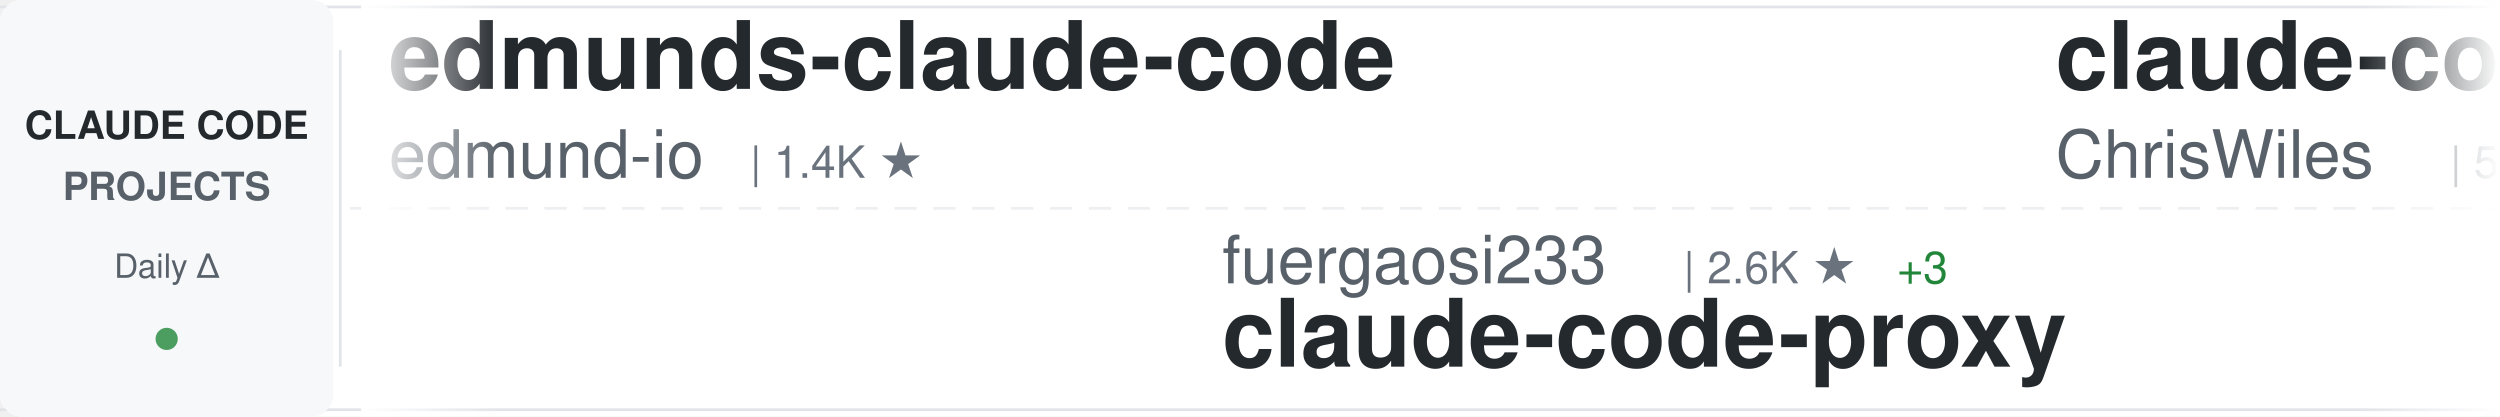
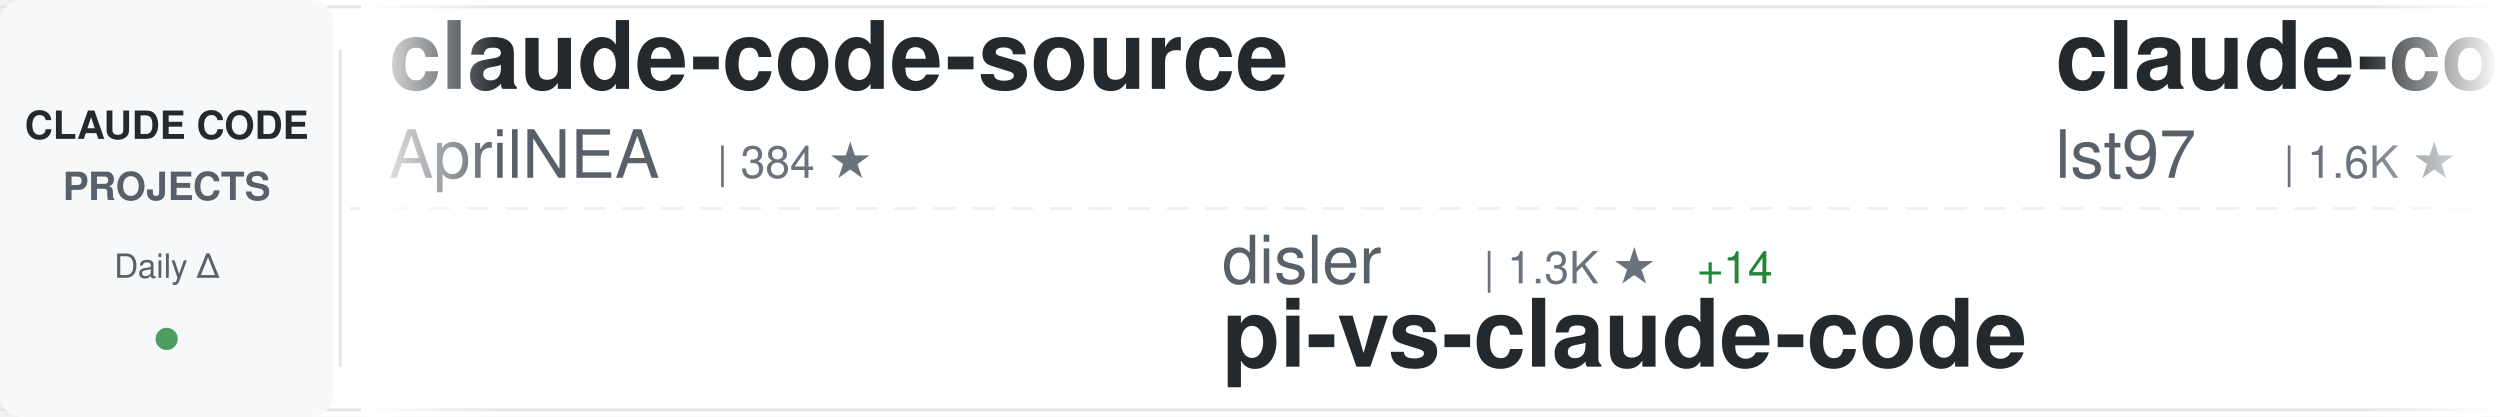
<svg xmlns="http://www.w3.org/2000/svg" width="900" height="150">
  <defs>
    <linearGradient id="awesomeLeftFade" x1="0%" y1="0%" x2="100%" y2="0%">
      <stop offset="0%" style="stop-color:#ffffff;stop-opacity:1" />
      <stop offset="100%" style="stop-color:#ffffff;stop-opacity:0" />
    </linearGradient>
    <linearGradient id="awesomeRightFade" x1="0%" y1="0%" x2="100%" y2="0%">
      <stop offset="0%" style="stop-color:#ffffff;stop-opacity:0" />
      <stop offset="100%" style="stop-color:#ffffff;stop-opacity:1" />
    </linearGradient>
  </defs>
  <rect width="900" height="150" fill="#ffffff" rx="8" />
  <rect x="0" y="2" width="900" height="1" fill="#e1e4e8" />
  <rect x="0" y="147" width="900" height="1" fill="#e1e4e8" />
  <line x1="0" y1="75" x2="900" y2="75" stroke="#e1e4e8" stroke-width="1" stroke-dasharray="8 6" opacity="0.6" />
  <rect x="0" y="0" width="120" height="150" fill="#f6f8fa" rx="8" />
  <text x="60" y="50" font-family="-apple-system, BlinkMacSystemFont, 'Segoe UI', Helvetica, Arial, sans-serif" font-size="14" font-weight="600" fill="#24292e" text-anchor="middle">CLAUDE CODE</text>
  <text x="60" y="72" font-family="-apple-system, BlinkMacSystemFont, 'Segoe UI', Helvetica, Arial, sans-serif" font-size="14" font-weight="600" fill="#586069" text-anchor="middle">PROJECTS</text>
  <text x="60" y="100" font-family="-apple-system, BlinkMacSystemFont, 'Segoe UI', Helvetica, Arial, sans-serif" font-size="12" font-weight="500" fill="#586069" text-anchor="middle">Daily Δ</text>
  <circle cx="60" cy="122" r="4" fill="#22863a" opacity="0.8" />
  <rect x="122" y="18" width="1" height="114" fill="#e1e4e8" />
  <clipPath id="awesomeTickerClip">
    <rect x="130" y="0" width="770" height="150" />
  </clipPath>
  <g clip-path="url(#awesomeTickerClip)">
    <g id="awesomeTickerItems">
      <animateTransform attributeName="transform" attributeType="XML" type="translate" from="0 0" to="-3000 0" dur="54s" repeatCount="indefinite" />
      <g transform="translate(0, 0)">
-         <text x="140" y="32" font-family="-apple-system, BlinkMacSystemFont, 'Segoe UI', Helvetica, Arial, sans-serif" font-size="34" font-weight="600" fill="#24292e">edmunds-claude-code</text>
-         <text x="140" y="64" font-family="-apple-system, BlinkMacSystemFont, 'Segoe UI', Helvetica, Arial, sans-serif" font-size="24" font-weight="400" fill="#586069">edmund-io</text>
-         <text x="270" y="64" font-family="-apple-system, BlinkMacSystemFont, 'Segoe UI', Helvetica, Arial, sans-serif" font-size="16" font-weight="500" fill="#6a737d">| 1.4K ★</text>
+         <text x="140" y="32" font-family="-apple-system, BlinkMacSystemFont, 'Segoe UI', Helvetica, Arial, sans-serif" font-size="34" font-weight="600" fill="#24292e">claude-code-source</text>
+         <text x="140" y="64" font-family="-apple-system, BlinkMacSystemFont, 'Segoe UI', Helvetica, Arial, sans-serif" font-size="24" font-weight="400" fill="#586069">AprilNEA</text>
+         <text x="258" y="64" font-family="-apple-system, BlinkMacSystemFont, 'Segoe UI', Helvetica, Arial, sans-serif" font-size="16" font-weight="500" fill="#6a737d">| 384 ★</text>
      </g>
      <g transform="translate(300, 0)">
-         <text x="140" y="102" font-family="-apple-system, BlinkMacSystemFont, 'Segoe UI', Helvetica, Arial, sans-serif" font-size="24" font-weight="400" fill="#586069">fuergaosi233</text>
-         <text x="306" y="102" font-family="-apple-system, BlinkMacSystemFont, 'Segoe UI', Helvetica, Arial, sans-serif" font-size="16" font-weight="500" fill="#6a737d">| 2.6K ★</text>
-         <text x="383" y="102" font-family="-apple-system, BlinkMacSystemFont, 'Segoe UI', Helvetica, Arial, sans-serif" font-size="16" font-weight="500" fill="#22863a"> +3</text>
-         <text x="140" y="132" font-family="-apple-system, BlinkMacSystemFont, 'Segoe UI', Helvetica, Arial, sans-serif" font-size="34" font-weight="600" fill="#24292e">claude-code-proxy</text>
+         <text x="140" y="102" font-family="-apple-system, BlinkMacSystemFont, 'Segoe UI', Helvetica, Arial, sans-serif" font-size="24" font-weight="400" fill="#586069">disler</text>
+         <text x="234" y="102" font-family="-apple-system, BlinkMacSystemFont, 'Segoe UI', Helvetica, Arial, sans-serif" font-size="16" font-weight="500" fill="#6a737d">| 1.3K ★</text>
+         <text x="311" y="102" font-family="-apple-system, BlinkMacSystemFont, 'Segoe UI', Helvetica, Arial, sans-serif" font-size="16" font-weight="500" fill="#22863a"> +14</text>
+         <text x="140" y="132" font-family="-apple-system, BlinkMacSystemFont, 'Segoe UI', Helvetica, Arial, sans-serif" font-size="34" font-weight="600" fill="#24292e">pi-vs-claude-code</text>
      </g>
      <g transform="translate(600, 0)">
-         <text x="140" y="32" font-family="-apple-system, BlinkMacSystemFont, 'Segoe UI', Helvetica, Arial, sans-serif" font-size="34" font-weight="600" fill="#24292e">claude-code-showcase</text>
-         <text x="140" y="64" font-family="-apple-system, BlinkMacSystemFont, 'Segoe UI', Helvetica, Arial, sans-serif" font-size="24" font-weight="400" fill="#586069">ChrisWiles</text>
-         <text x="282" y="64" font-family="-apple-system, BlinkMacSystemFont, 'Segoe UI', Helvetica, Arial, sans-serif" font-size="16" font-weight="500" fill="#6a737d">| 5.9K ★</text>
-         <text x="359" y="64" font-family="-apple-system, BlinkMacSystemFont, 'Segoe UI', Helvetica, Arial, sans-serif" font-size="16" font-weight="500" fill="#22863a"> +2</text>
+         <text x="140" y="32" font-family="-apple-system, BlinkMacSystemFont, 'Segoe UI', Helvetica, Arial, sans-serif" font-size="34" font-weight="600" fill="#24292e">claude-code-sub-agents</text>
+         <text x="140" y="64" font-family="-apple-system, BlinkMacSystemFont, 'Segoe UI', Helvetica, Arial, sans-serif" font-size="24" font-weight="400" fill="#586069">lst97</text>
+         <text x="222" y="64" font-family="-apple-system, BlinkMacSystemFont, 'Segoe UI', Helvetica, Arial, sans-serif" font-size="16" font-weight="500" fill="#6a737d">| 1.6K ★</text>
+         <text x="299" y="64" font-family="-apple-system, BlinkMacSystemFont, 'Segoe UI', Helvetica, Arial, sans-serif" font-size="16" font-weight="500" fill="#22863a"> +1</text>
      </g>
      <g transform="translate(900, 0)">
-         <text x="140" y="102" font-family="-apple-system, BlinkMacSystemFont, 'Segoe UI', Helvetica, Arial, sans-serif" font-size="24" font-weight="400" fill="#586069">Windy3f3f3f3f</text>
-         <text x="318" y="102" font-family="-apple-system, BlinkMacSystemFont, 'Segoe UI', Helvetica, Arial, sans-serif" font-size="16" font-weight="500" fill="#6a737d">| 1.3K ★</text>
-         <text x="395" y="102" font-family="-apple-system, BlinkMacSystemFont, 'Segoe UI', Helvetica, Arial, sans-serif" font-size="16" font-weight="500" fill="#22863a"> +5</text>
-         <text x="140" y="132" font-family="-apple-system, BlinkMacSystemFont, 'Segoe UI', Helvetica, Arial, sans-serif" font-size="34" font-weight="600" fill="#24292e">claude-code-from-scratch</text>
+         <text x="140" y="102" font-family="-apple-system, BlinkMacSystemFont, 'Segoe UI', Helvetica, Arial, sans-serif" font-size="24" font-weight="400" fill="#586069">musistudio</text>
+         <text x="282" y="102" font-family="-apple-system, BlinkMacSystemFont, 'Segoe UI', Helvetica, Arial, sans-serif" font-size="16" font-weight="500" fill="#6a737d">| 34.6K ★</text>
+         <text x="368" y="102" font-family="-apple-system, BlinkMacSystemFont, 'Segoe UI', Helvetica, Arial, sans-serif" font-size="16" font-weight="500" fill="#22863a"> +35</text>
+         <text x="140" y="132" font-family="-apple-system, BlinkMacSystemFont, 'Segoe UI', Helvetica, Arial, sans-serif" font-size="34" font-weight="600" fill="#24292e">claude-code-router</text>
      </g>
      <g transform="translate(1200, 0)">
-         <text x="140" y="32" font-family="-apple-system, BlinkMacSystemFont, 'Segoe UI', Helvetica, Arial, sans-serif" font-size="34" font-weight="600" fill="#24292e">Claude-Code</text>
-         <text x="140" y="64" font-family="-apple-system, BlinkMacSystemFont, 'Segoe UI', Helvetica, Arial, sans-serif" font-size="24" font-weight="400" fill="#586069">KPR111</text>
-         <text x="234" y="64" font-family="-apple-system, BlinkMacSystemFont, 'Segoe UI', Helvetica, Arial, sans-serif" font-size="16" font-weight="500" fill="#6a737d">| 18 ★</text>
+         <text x="140" y="32" font-family="-apple-system, BlinkMacSystemFont, 'Segoe UI', Helvetica, Arial, sans-serif" font-size="34" font-weight="600" fill="#24292e">claude-code-engineering</text>
+         <text x="140" y="64" font-family="-apple-system, BlinkMacSystemFont, 'Segoe UI', Helvetica, Arial, sans-serif" font-size="24" font-weight="400" fill="#586069">huangjia2019</text>
+         <text x="306" y="64" font-family="-apple-system, BlinkMacSystemFont, 'Segoe UI', Helvetica, Arial, sans-serif" font-size="16" font-weight="500" fill="#6a737d">| 746 ★</text>
+         <text x="374" y="64" font-family="-apple-system, BlinkMacSystemFont, 'Segoe UI', Helvetica, Arial, sans-serif" font-size="16" font-weight="500" fill="#22863a"> +4</text>
      </g>
      <g transform="translate(1500, 0)">
-         <text x="140" y="102" font-family="-apple-system, BlinkMacSystemFont, 'Segoe UI', Helvetica, Arial, sans-serif" font-size="24" font-weight="400" fill="#586069">luongnv89</text>
-         <text x="270" y="102" font-family="-apple-system, BlinkMacSystemFont, 'Segoe UI', Helvetica, Arial, sans-serif" font-size="16" font-weight="500" fill="#6a737d">| 34.7K ★</text>
-         <text x="356" y="102" font-family="-apple-system, BlinkMacSystemFont, 'Segoe UI', Helvetica, Arial, sans-serif" font-size="16" font-weight="500" fill="#22863a"> +81</text>
-         <text x="140" y="132" font-family="-apple-system, BlinkMacSystemFont, 'Segoe UI', Helvetica, Arial, sans-serif" font-size="34" font-weight="600" fill="#24292e">claude-howto</text>
+         <text x="140" y="102" font-family="-apple-system, BlinkMacSystemFont, 'Segoe UI', Helvetica, Arial, sans-serif" font-size="24" font-weight="400" fill="#586069">snarktank</text>
+         <text x="270" y="102" font-family="-apple-system, BlinkMacSystemFont, 'Segoe UI', Helvetica, Arial, sans-serif" font-size="16" font-weight="500" fill="#6a737d">| 19.8K ★</text>
+         <text x="356" y="102" font-family="-apple-system, BlinkMacSystemFont, 'Segoe UI', Helvetica, Arial, sans-serif" font-size="16" font-weight="500" fill="#22863a"> +31</text>
+         <text x="140" y="132" font-family="-apple-system, BlinkMacSystemFont, 'Segoe UI', Helvetica, Arial, sans-serif" font-size="34" font-weight="600" fill="#24292e">ralph</text>
      </g>
      <g transform="translate(1800, 0)">
-         <text x="140" y="32" font-family="-apple-system, BlinkMacSystemFont, 'Segoe UI', Helvetica, Arial, sans-serif" font-size="34" font-weight="600" fill="#24292e">claude-plugins-official</text>
-         <text x="140" y="64" font-family="-apple-system, BlinkMacSystemFont, 'Segoe UI', Helvetica, Arial, sans-serif" font-size="24" font-weight="400" fill="#586069">anthropics</text>
-         <text x="282" y="64" font-family="-apple-system, BlinkMacSystemFont, 'Segoe UI', Helvetica, Arial, sans-serif" font-size="16" font-weight="500" fill="#6a737d">| 29.0K ★</text>
-         <text x="368" y="64" font-family="-apple-system, BlinkMacSystemFont, 'Segoe UI', Helvetica, Arial, sans-serif" font-size="16" font-weight="500" fill="#22863a"> +180</text>
+         <text x="140" y="32" font-family="-apple-system, BlinkMacSystemFont, 'Segoe UI', Helvetica, Arial, sans-serif" font-size="34" font-weight="600" fill="#24292e">awesome-claude-code-suba...</text>
+         <text x="140" y="64" font-family="-apple-system, BlinkMacSystemFont, 'Segoe UI', Helvetica, Arial, sans-serif" font-size="24" font-weight="400" fill="#586069">VoltAgent</text>
+         <text x="270" y="64" font-family="-apple-system, BlinkMacSystemFont, 'Segoe UI', Helvetica, Arial, sans-serif" font-size="16" font-weight="500" fill="#6a737d">| 21.0K ★</text>
+         <text x="356" y="64" font-family="-apple-system, BlinkMacSystemFont, 'Segoe UI', Helvetica, Arial, sans-serif" font-size="16" font-weight="500" fill="#22863a"> +62</text>
      </g>
      <g transform="translate(2100, 0)">
-         <text x="140" y="102" font-family="-apple-system, BlinkMacSystemFont, 'Segoe UI', Helvetica, Arial, sans-serif" font-size="24" font-weight="400" fill="#586069">davila7</text>
-         <text x="246" y="102" font-family="-apple-system, BlinkMacSystemFont, 'Segoe UI', Helvetica, Arial, sans-serif" font-size="16" font-weight="500" fill="#6a737d">| 27.7K ★</text>
-         <text x="332" y="102" font-family="-apple-system, BlinkMacSystemFont, 'Segoe UI', Helvetica, Arial, sans-serif" font-size="16" font-weight="500" fill="#22863a"> +20</text>
-         <text x="140" y="132" font-family="-apple-system, BlinkMacSystemFont, 'Segoe UI', Helvetica, Arial, sans-serif" font-size="34" font-weight="600" fill="#24292e">claude-code-templates</text>
+         <text x="140" y="102" font-family="-apple-system, BlinkMacSystemFont, 'Segoe UI', Helvetica, Arial, sans-serif" font-size="24" font-weight="400" fill="#586069">oboard</text>
+         <text x="234" y="102" font-family="-apple-system, BlinkMacSystemFont, 'Segoe UI', Helvetica, Arial, sans-serif" font-size="16" font-weight="500" fill="#6a737d">| 3.2K ★</text>
+         <text x="311" y="102" font-family="-apple-system, BlinkMacSystemFont, 'Segoe UI', Helvetica, Arial, sans-serif" font-size="16" font-weight="500" fill="#22863a"> +5</text>
+         <text x="140" y="132" font-family="-apple-system, BlinkMacSystemFont, 'Segoe UI', Helvetica, Arial, sans-serif" font-size="34" font-weight="600" fill="#24292e">claude-code-rev</text>
      </g>
      <g transform="translate(2400, 0)">
-         <text x="140" y="32" font-family="-apple-system, BlinkMacSystemFont, 'Segoe UI', Helvetica, Arial, sans-serif" font-size="34" font-weight="600" fill="#24292e">collection-claude-code-s...</text>
-         <text x="140" y="64" font-family="-apple-system, BlinkMacSystemFont, 'Segoe UI', Helvetica, Arial, sans-serif" font-size="24" font-weight="400" fill="#586069">chauncygu</text>
-         <text x="270" y="64" font-family="-apple-system, BlinkMacSystemFont, 'Segoe UI', Helvetica, Arial, sans-serif" font-size="16" font-weight="500" fill="#6a737d">| 2.5K ★</text>
-         <text x="347" y="64" font-family="-apple-system, BlinkMacSystemFont, 'Segoe UI', Helvetica, Arial, sans-serif" font-size="16" font-weight="500" fill="#22863a"> +5</text>
+         <text x="140" y="32" font-family="-apple-system, BlinkMacSystemFont, 'Segoe UI', Helvetica, Arial, sans-serif" font-size="34" font-weight="600" fill="#24292e">claude-code-prompts</text>
+         <text x="140" y="64" font-family="-apple-system, BlinkMacSystemFont, 'Segoe UI', Helvetica, Arial, sans-serif" font-size="24" font-weight="400" fill="#586069">repowise-dev</text>
+         <text x="306" y="64" font-family="-apple-system, BlinkMacSystemFont, 'Segoe UI', Helvetica, Arial, sans-serif" font-size="16" font-weight="500" fill="#6a737d">| 1.1K ★</text>
+         <text x="383" y="64" font-family="-apple-system, BlinkMacSystemFont, 'Segoe UI', Helvetica, Arial, sans-serif" font-size="16" font-weight="500" fill="#22863a"> +2</text>
      </g>
      <g transform="translate(2700, 0)">
-         <text x="140" y="102" font-family="-apple-system, BlinkMacSystemFont, 'Segoe UI', Helvetica, Arial, sans-serif" font-size="24" font-weight="400" fill="#586069">snarktank</text>
-         <text x="270" y="102" font-family="-apple-system, BlinkMacSystemFont, 'Segoe UI', Helvetica, Arial, sans-serif" font-size="16" font-weight="500" fill="#6a737d">| 19.8K ★</text>
-         <text x="356" y="102" font-family="-apple-system, BlinkMacSystemFont, 'Segoe UI', Helvetica, Arial, sans-serif" font-size="16" font-weight="500" fill="#22863a"> +28</text>
-         <text x="140" y="132" font-family="-apple-system, BlinkMacSystemFont, 'Segoe UI', Helvetica, Arial, sans-serif" font-size="34" font-weight="600" fill="#24292e">ralph</text>
+         <text x="140" y="102" font-family="-apple-system, BlinkMacSystemFont, 'Segoe UI', Helvetica, Arial, sans-serif" font-size="24" font-weight="400" fill="#586069">pengchengneo</text>
+         <text x="306" y="102" font-family="-apple-system, BlinkMacSystemFont, 'Segoe UI', Helvetica, Arial, sans-serif" font-size="16" font-weight="500" fill="#6a737d">| 1.4K ★</text>
+         <text x="383" y="102" font-family="-apple-system, BlinkMacSystemFont, 'Segoe UI', Helvetica, Arial, sans-serif" font-size="16" font-weight="500" fill="#22863a"> +7</text>
+         <text x="140" y="132" font-family="-apple-system, BlinkMacSystemFont, 'Segoe UI', Helvetica, Arial, sans-serif" font-size="34" font-weight="600" fill="#24292e">Claude-Code</text>
      </g>
      <g transform="translate(3000, 0)">
-         <text x="140" y="32" font-family="-apple-system, BlinkMacSystemFont, 'Segoe UI', Helvetica, Arial, sans-serif" font-size="34" font-weight="600" fill="#24292e">edmunds-claude-code</text>
-         <text x="140" y="64" font-family="-apple-system, BlinkMacSystemFont, 'Segoe UI', Helvetica, Arial, sans-serif" font-size="24" font-weight="400" fill="#586069">edmund-io</text>
-         <text x="270" y="64" font-family="-apple-system, BlinkMacSystemFont, 'Segoe UI', Helvetica, Arial, sans-serif" font-size="16" font-weight="500" fill="#6a737d">| 1.4K ★</text>
+         <text x="140" y="32" font-family="-apple-system, BlinkMacSystemFont, 'Segoe UI', Helvetica, Arial, sans-serif" font-size="34" font-weight="600" fill="#24292e">claude-code-source</text>
+         <text x="140" y="64" font-family="-apple-system, BlinkMacSystemFont, 'Segoe UI', Helvetica, Arial, sans-serif" font-size="24" font-weight="400" fill="#586069">AprilNEA</text>
+         <text x="258" y="64" font-family="-apple-system, BlinkMacSystemFont, 'Segoe UI', Helvetica, Arial, sans-serif" font-size="16" font-weight="500" fill="#6a737d">| 384 ★</text>
      </g>
      <g transform="translate(3300, 0)">
-         <text x="140" y="102" font-family="-apple-system, BlinkMacSystemFont, 'Segoe UI', Helvetica, Arial, sans-serif" font-size="24" font-weight="400" fill="#586069">fuergaosi233</text>
-         <text x="306" y="102" font-family="-apple-system, BlinkMacSystemFont, 'Segoe UI', Helvetica, Arial, sans-serif" font-size="16" font-weight="500" fill="#6a737d">| 2.6K ★</text>
-         <text x="383" y="102" font-family="-apple-system, BlinkMacSystemFont, 'Segoe UI', Helvetica, Arial, sans-serif" font-size="16" font-weight="500" fill="#22863a"> +3</text>
-         <text x="140" y="132" font-family="-apple-system, BlinkMacSystemFont, 'Segoe UI', Helvetica, Arial, sans-serif" font-size="34" font-weight="600" fill="#24292e">claude-code-proxy</text>
+         <text x="140" y="102" font-family="-apple-system, BlinkMacSystemFont, 'Segoe UI', Helvetica, Arial, sans-serif" font-size="24" font-weight="400" fill="#586069">disler</text>
+         <text x="234" y="102" font-family="-apple-system, BlinkMacSystemFont, 'Segoe UI', Helvetica, Arial, sans-serif" font-size="16" font-weight="500" fill="#6a737d">| 1.3K ★</text>
+         <text x="311" y="102" font-family="-apple-system, BlinkMacSystemFont, 'Segoe UI', Helvetica, Arial, sans-serif" font-size="16" font-weight="500" fill="#22863a"> +14</text>
+         <text x="140" y="132" font-family="-apple-system, BlinkMacSystemFont, 'Segoe UI', Helvetica, Arial, sans-serif" font-size="34" font-weight="600" fill="#24292e">pi-vs-claude-code</text>
      </g>
      <g transform="translate(3600, 0)">
-         <text x="140" y="32" font-family="-apple-system, BlinkMacSystemFont, 'Segoe UI', Helvetica, Arial, sans-serif" font-size="34" font-weight="600" fill="#24292e">claude-code-showcase</text>
-         <text x="140" y="64" font-family="-apple-system, BlinkMacSystemFont, 'Segoe UI', Helvetica, Arial, sans-serif" font-size="24" font-weight="400" fill="#586069">ChrisWiles</text>
-         <text x="282" y="64" font-family="-apple-system, BlinkMacSystemFont, 'Segoe UI', Helvetica, Arial, sans-serif" font-size="16" font-weight="500" fill="#6a737d">| 5.9K ★</text>
-         <text x="359" y="64" font-family="-apple-system, BlinkMacSystemFont, 'Segoe UI', Helvetica, Arial, sans-serif" font-size="16" font-weight="500" fill="#22863a"> +2</text>
+         <text x="140" y="32" font-family="-apple-system, BlinkMacSystemFont, 'Segoe UI', Helvetica, Arial, sans-serif" font-size="34" font-weight="600" fill="#24292e">claude-code-sub-agents</text>
+         <text x="140" y="64" font-family="-apple-system, BlinkMacSystemFont, 'Segoe UI', Helvetica, Arial, sans-serif" font-size="24" font-weight="400" fill="#586069">lst97</text>
+         <text x="222" y="64" font-family="-apple-system, BlinkMacSystemFont, 'Segoe UI', Helvetica, Arial, sans-serif" font-size="16" font-weight="500" fill="#6a737d">| 1.6K ★</text>
+         <text x="299" y="64" font-family="-apple-system, BlinkMacSystemFont, 'Segoe UI', Helvetica, Arial, sans-serif" font-size="16" font-weight="500" fill="#22863a"> +1</text>
      </g>
      <g transform="translate(3900, 0)">
-         <text x="140" y="102" font-family="-apple-system, BlinkMacSystemFont, 'Segoe UI', Helvetica, Arial, sans-serif" font-size="24" font-weight="400" fill="#586069">Windy3f3f3f3f</text>
-         <text x="318" y="102" font-family="-apple-system, BlinkMacSystemFont, 'Segoe UI', Helvetica, Arial, sans-serif" font-size="16" font-weight="500" fill="#6a737d">| 1.3K ★</text>
-         <text x="395" y="102" font-family="-apple-system, BlinkMacSystemFont, 'Segoe UI', Helvetica, Arial, sans-serif" font-size="16" font-weight="500" fill="#22863a"> +5</text>
-         <text x="140" y="132" font-family="-apple-system, BlinkMacSystemFont, 'Segoe UI', Helvetica, Arial, sans-serif" font-size="34" font-weight="600" fill="#24292e">claude-code-from-scratch</text>
+         <text x="140" y="102" font-family="-apple-system, BlinkMacSystemFont, 'Segoe UI', Helvetica, Arial, sans-serif" font-size="24" font-weight="400" fill="#586069">musistudio</text>
+         <text x="282" y="102" font-family="-apple-system, BlinkMacSystemFont, 'Segoe UI', Helvetica, Arial, sans-serif" font-size="16" font-weight="500" fill="#6a737d">| 34.6K ★</text>
+         <text x="368" y="102" font-family="-apple-system, BlinkMacSystemFont, 'Segoe UI', Helvetica, Arial, sans-serif" font-size="16" font-weight="500" fill="#22863a"> +35</text>
+         <text x="140" y="132" font-family="-apple-system, BlinkMacSystemFont, 'Segoe UI', Helvetica, Arial, sans-serif" font-size="34" font-weight="600" fill="#24292e">claude-code-router</text>
      </g>
    </g>
  </g>
  <rect x="130" y="0" width="50" height="150" fill="url(#awesomeLeftFade)" />
  <rect x="850" y="0" width="50" height="150" fill="url(#awesomeRightFade)" />
</svg>
